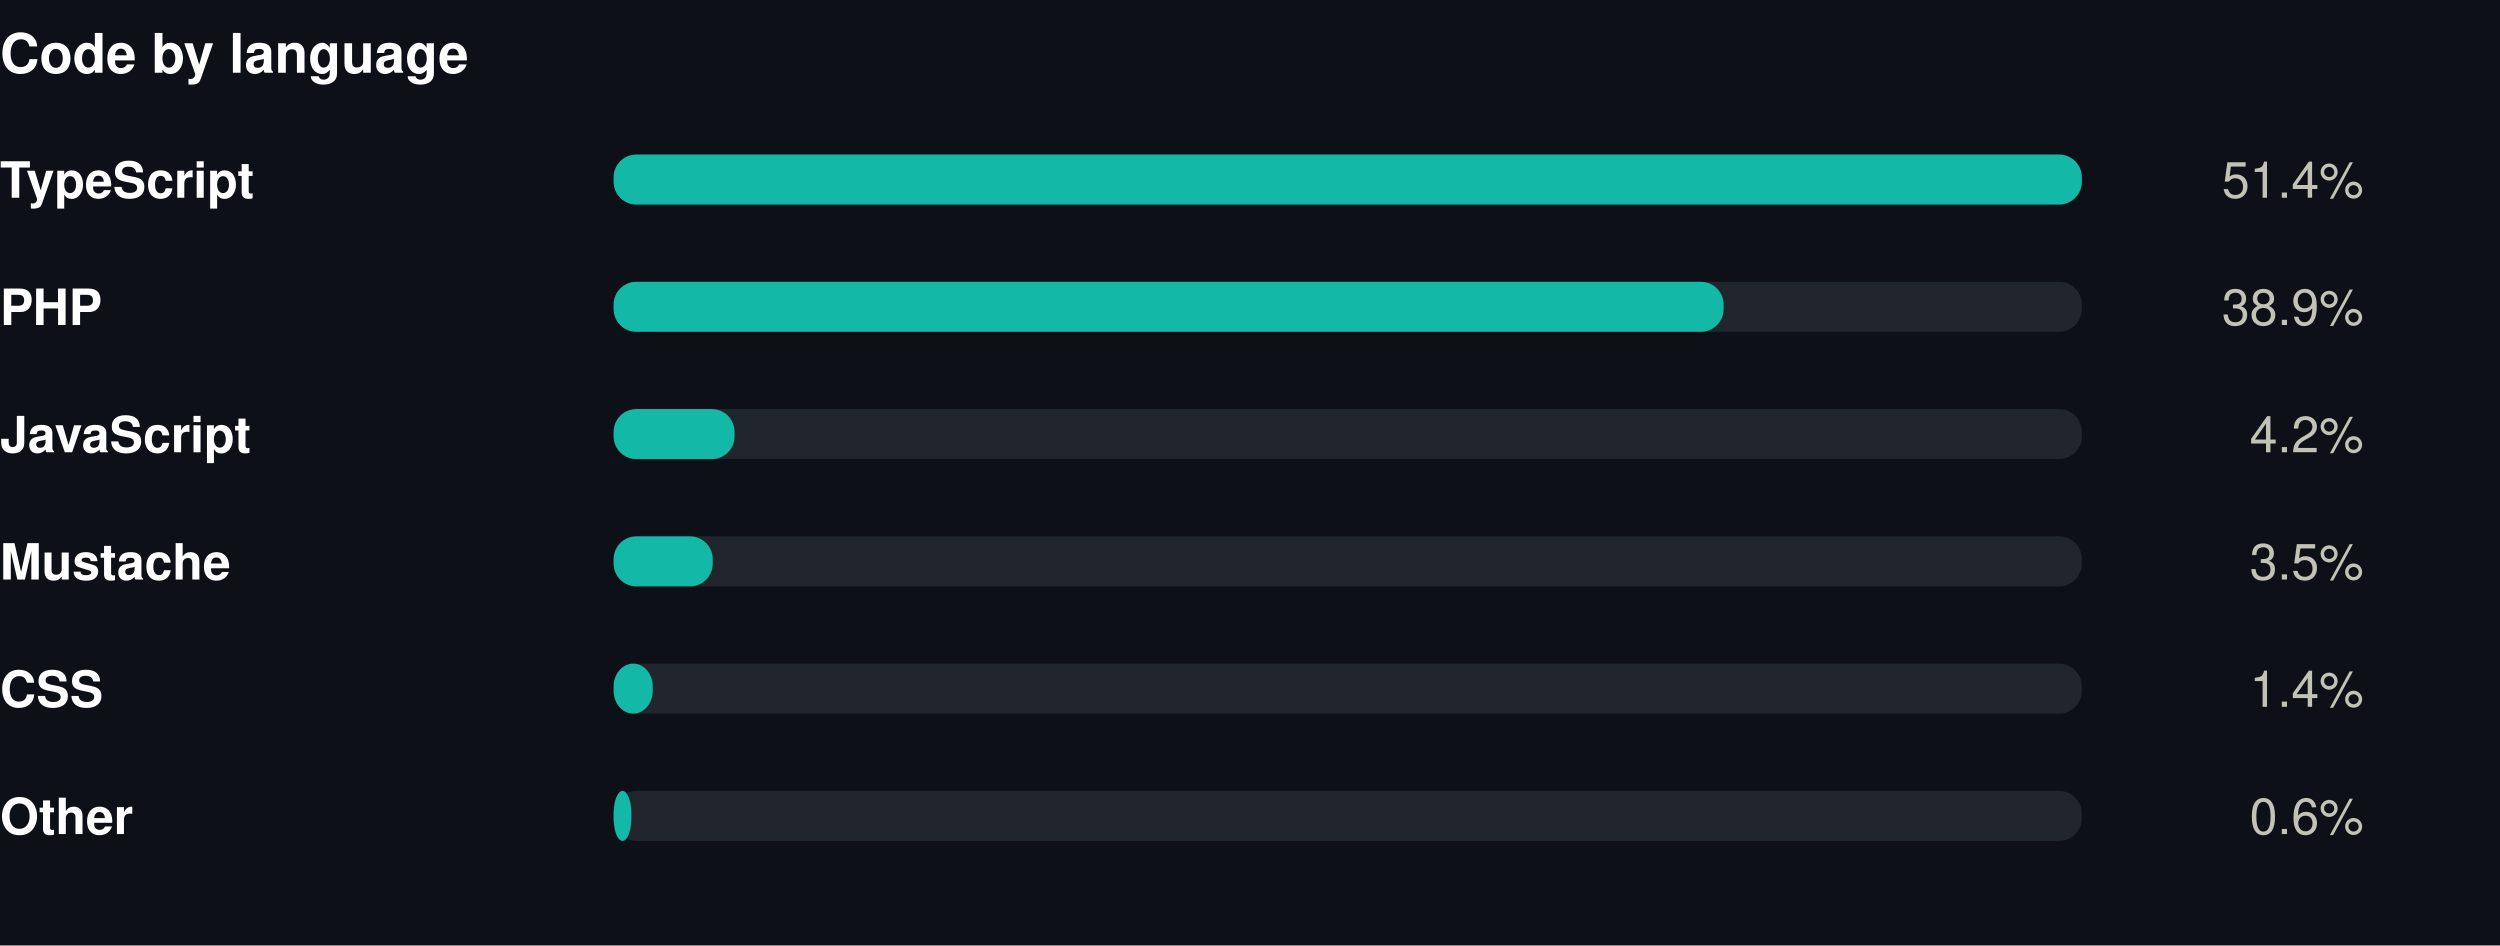
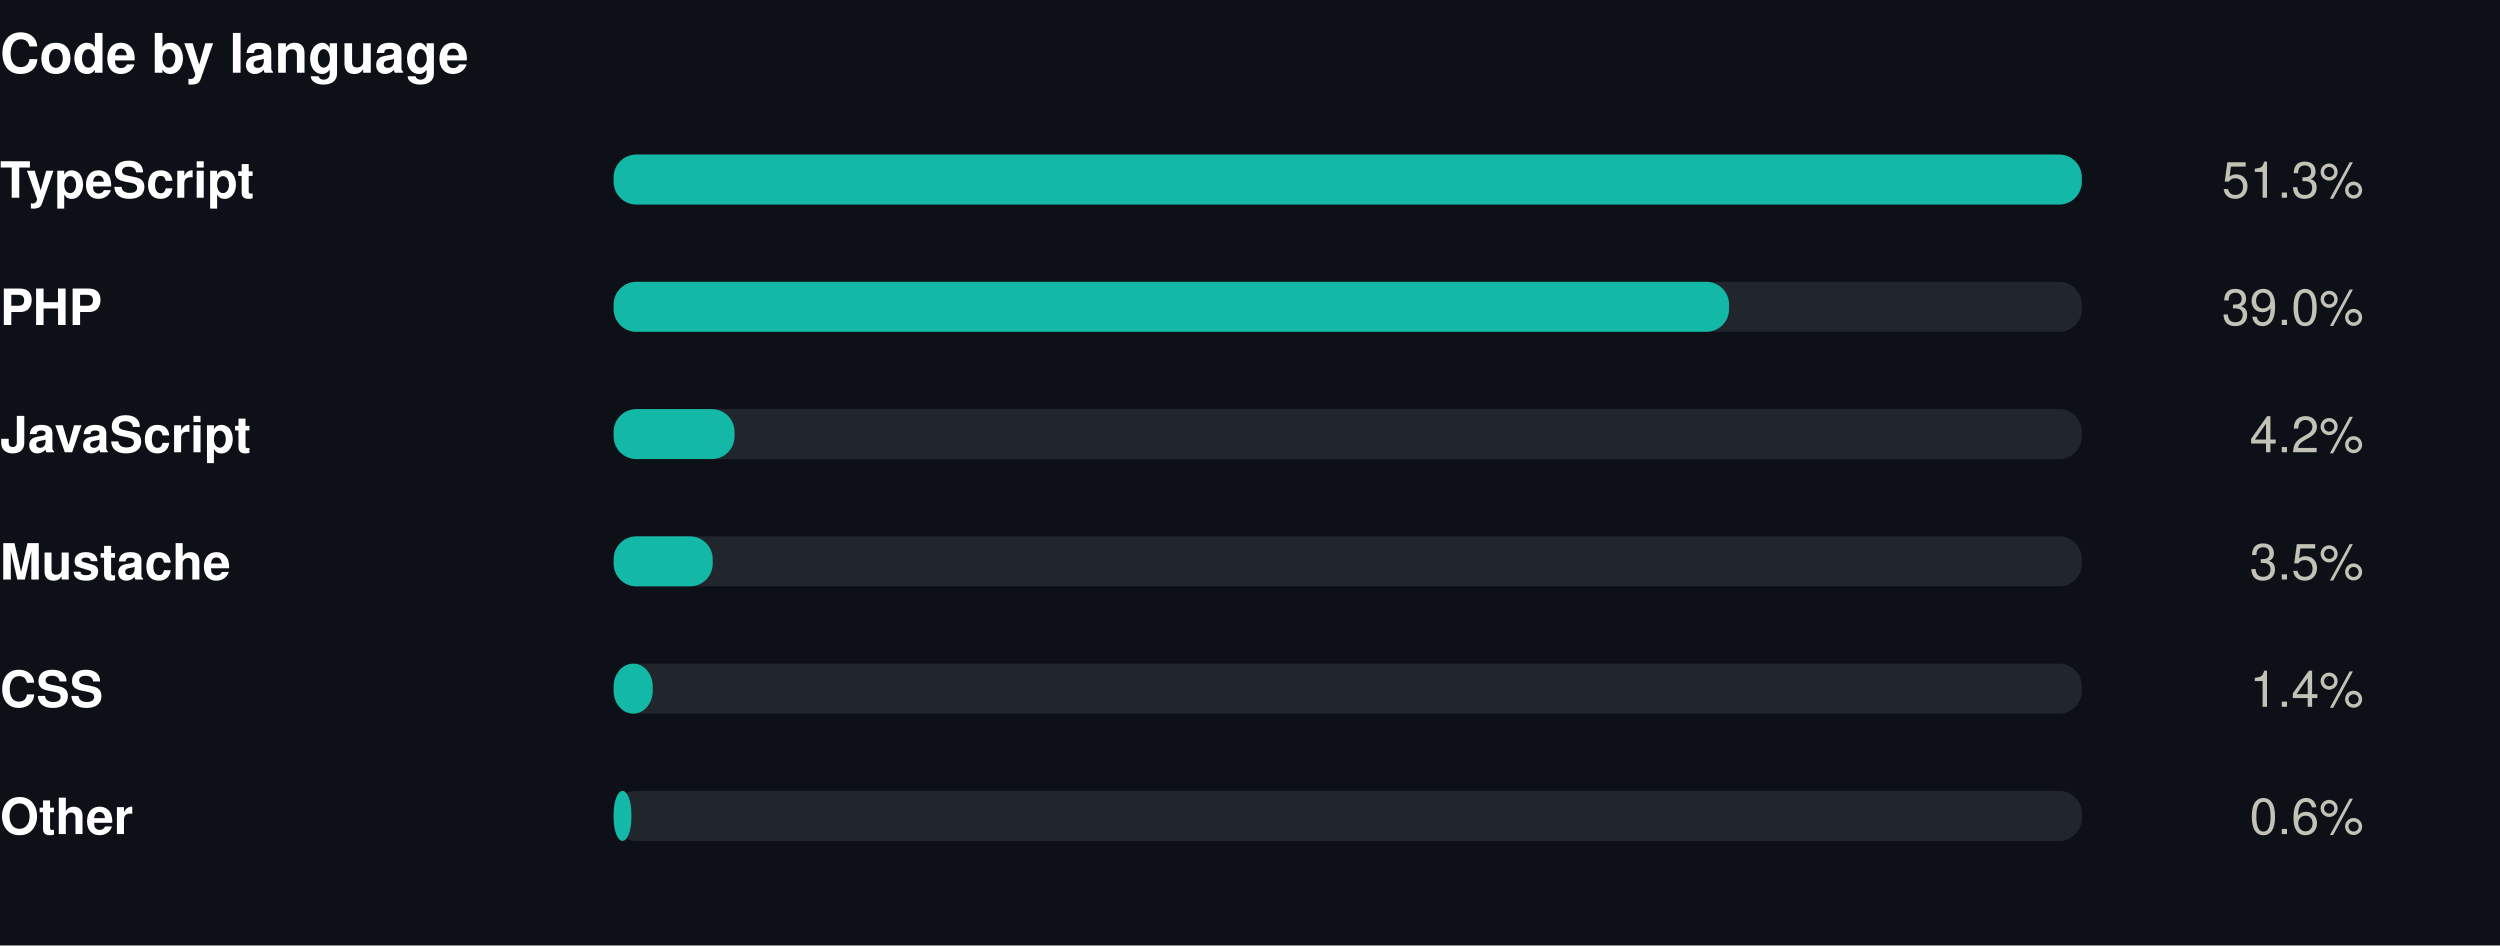
<svg xmlns="http://www.w3.org/2000/svg" width="550" height="208" viewBox="0 0 550 208" role="img">
  <rect width="550" height="208" fill="#0d1117" />
  <style>
@keyframes grow{from{transform:scaleX(0)}}
@keyframes rise{from{opacity:0;transform:translateY(9px)}}
@keyframes fade{from{opacity:0}}
@keyframes draw{to{stroke-dashoffset:0}}
.bar{transform-box:fill-box;transform-origin:left center;animation:grow .9s cubic-bezier(.22,1,.36,1) var(--d,0s) both}
.rise{animation:rise .7s cubic-bezier(.22,1,.36,1) var(--d,0s) both}
.fade{animation:fade .8s ease-out var(--d,0s) both}
.draw{animation:draw 1.7s ease-out .1s both}
@media (prefers-reduced-motion:reduce){
.bar,.rise,.fade,.draw{animation:none;transform:none;opacity:1;stroke-dashoffset:0}
}
</style>
  <g transform="translate(0,0)">
    <text x="0" y="16" font-family="-apple-system,BlinkMacSystemFont,'Segoe UI',Helvetica,Arial,sans-serif" font-size="12" font-weight="700" fill="#ffffff" text-anchor="start">Code by language</text>
    <text x="0" y="43.5" font-family="-apple-system,BlinkMacSystemFont,'Segoe UI',Helvetica,Arial,sans-serif" font-size="11" font-weight="600" fill="#ffffff" text-anchor="start">TypeScript</text>
    <rect x="135" y="34" width="323" height="11" rx="5" fill="#21262d" />
    <rect class="bar" style="--d:0.00s" x="135" y="34" width="323.0" height="11" rx="5" fill="#14b8a6" />
    <g class="fade" style="--d:0.00s">
-       <text x="520" y="43.5" font-family="-apple-system,BlinkMacSystemFont,'Segoe UI',Helvetica,Arial,sans-serif" font-size="11" font-weight="400" fill="#c3c2b7" text-anchor="end">51.4%</text>
+       <text x="520" y="43.5" font-family="-apple-system,BlinkMacSystemFont,'Segoe UI',Helvetica,Arial,sans-serif" font-size="11" font-weight="400" fill="#c3c2b7" text-anchor="end">51.3%</text>
    </g>
    <text x="0" y="71.5" font-family="-apple-system,BlinkMacSystemFont,'Segoe UI',Helvetica,Arial,sans-serif" font-size="11" font-weight="600" fill="#ffffff" text-anchor="start">PHP</text>
    <rect x="135" y="62" width="323" height="11" rx="5" fill="#21262d" />
-     <rect class="bar" style="--d:0.07s" x="135" y="62" width="244.2" height="11" rx="5" fill="#14b8a6" />
+     <rect class="bar" style="--d:0.07s" x="135" y="62" width="245.4" height="11" rx="5" fill="#14b8a6" />
    <g class="fade" style="--d:0.07s">
-       <text x="520" y="71.5" font-family="-apple-system,BlinkMacSystemFont,'Segoe UI',Helvetica,Arial,sans-serif" font-size="11" font-weight="400" fill="#c3c2b7" text-anchor="end">38.9%</text>
+       <text x="520" y="71.5" font-family="-apple-system,BlinkMacSystemFont,'Segoe UI',Helvetica,Arial,sans-serif" font-size="11" font-weight="400" fill="#c3c2b7" text-anchor="end">39.0%</text>
    </g>
    <text x="0" y="99.5" font-family="-apple-system,BlinkMacSystemFont,'Segoe UI',Helvetica,Arial,sans-serif" font-size="11" font-weight="600" fill="#ffffff" text-anchor="start">JavaScript</text>
    <rect x="135" y="90" width="323" height="11" rx="5" fill="#21262d" />
    <rect class="bar" style="--d:0.14s" x="135" y="90" width="26.6" height="11" rx="5" fill="#14b8a6" />
    <g class="fade" style="--d:0.14s">
      <text x="520" y="99.5" font-family="-apple-system,BlinkMacSystemFont,'Segoe UI',Helvetica,Arial,sans-serif" font-size="11" font-weight="400" fill="#c3c2b7" text-anchor="end">4.2%</text>
    </g>
    <text x="0" y="127.5" font-family="-apple-system,BlinkMacSystemFont,'Segoe UI',Helvetica,Arial,sans-serif" font-size="11" font-weight="600" fill="#ffffff" text-anchor="start">Mustache</text>
    <rect x="135" y="118" width="323" height="11" rx="5" fill="#21262d" />
    <rect class="bar" style="--d:0.21s" x="135" y="118" width="21.8" height="11" rx="5" fill="#14b8a6" />
    <g class="fade" style="--d:0.21s">
      <text x="520" y="127.5" font-family="-apple-system,BlinkMacSystemFont,'Segoe UI',Helvetica,Arial,sans-serif" font-size="11" font-weight="400" fill="#c3c2b7" text-anchor="end">3.5%</text>
    </g>
    <text x="0" y="155.5" font-family="-apple-system,BlinkMacSystemFont,'Segoe UI',Helvetica,Arial,sans-serif" font-size="11" font-weight="600" fill="#ffffff" text-anchor="start">CSS</text>
    <rect x="135" y="146" width="323" height="11" rx="5" fill="#21262d" />
    <rect class="bar" style="--d:0.28s" x="135" y="146" width="8.6" height="11" rx="5" fill="#14b8a6" />
    <g class="fade" style="--d:0.28s">
      <text x="520" y="155.5" font-family="-apple-system,BlinkMacSystemFont,'Segoe UI',Helvetica,Arial,sans-serif" font-size="11" font-weight="400" fill="#c3c2b7" text-anchor="end">1.4%</text>
    </g>
    <text x="0" y="183.5" font-family="-apple-system,BlinkMacSystemFont,'Segoe UI',Helvetica,Arial,sans-serif" font-size="11" font-weight="600" fill="#ffffff" text-anchor="start">Other</text>
    <rect x="135" y="174" width="323" height="11" rx="5" fill="#21262d" />
    <rect class="bar" style="--d:0.35s" x="135" y="174" width="3.9" height="11" rx="5" fill="#14b8a6" />
    <g class="fade" style="--d:0.35s">
      <text x="520" y="183.5" font-family="-apple-system,BlinkMacSystemFont,'Segoe UI',Helvetica,Arial,sans-serif" font-size="11" font-weight="400" fill="#c3c2b7" text-anchor="end">0.6%</text>
    </g>
  </g>
</svg>
